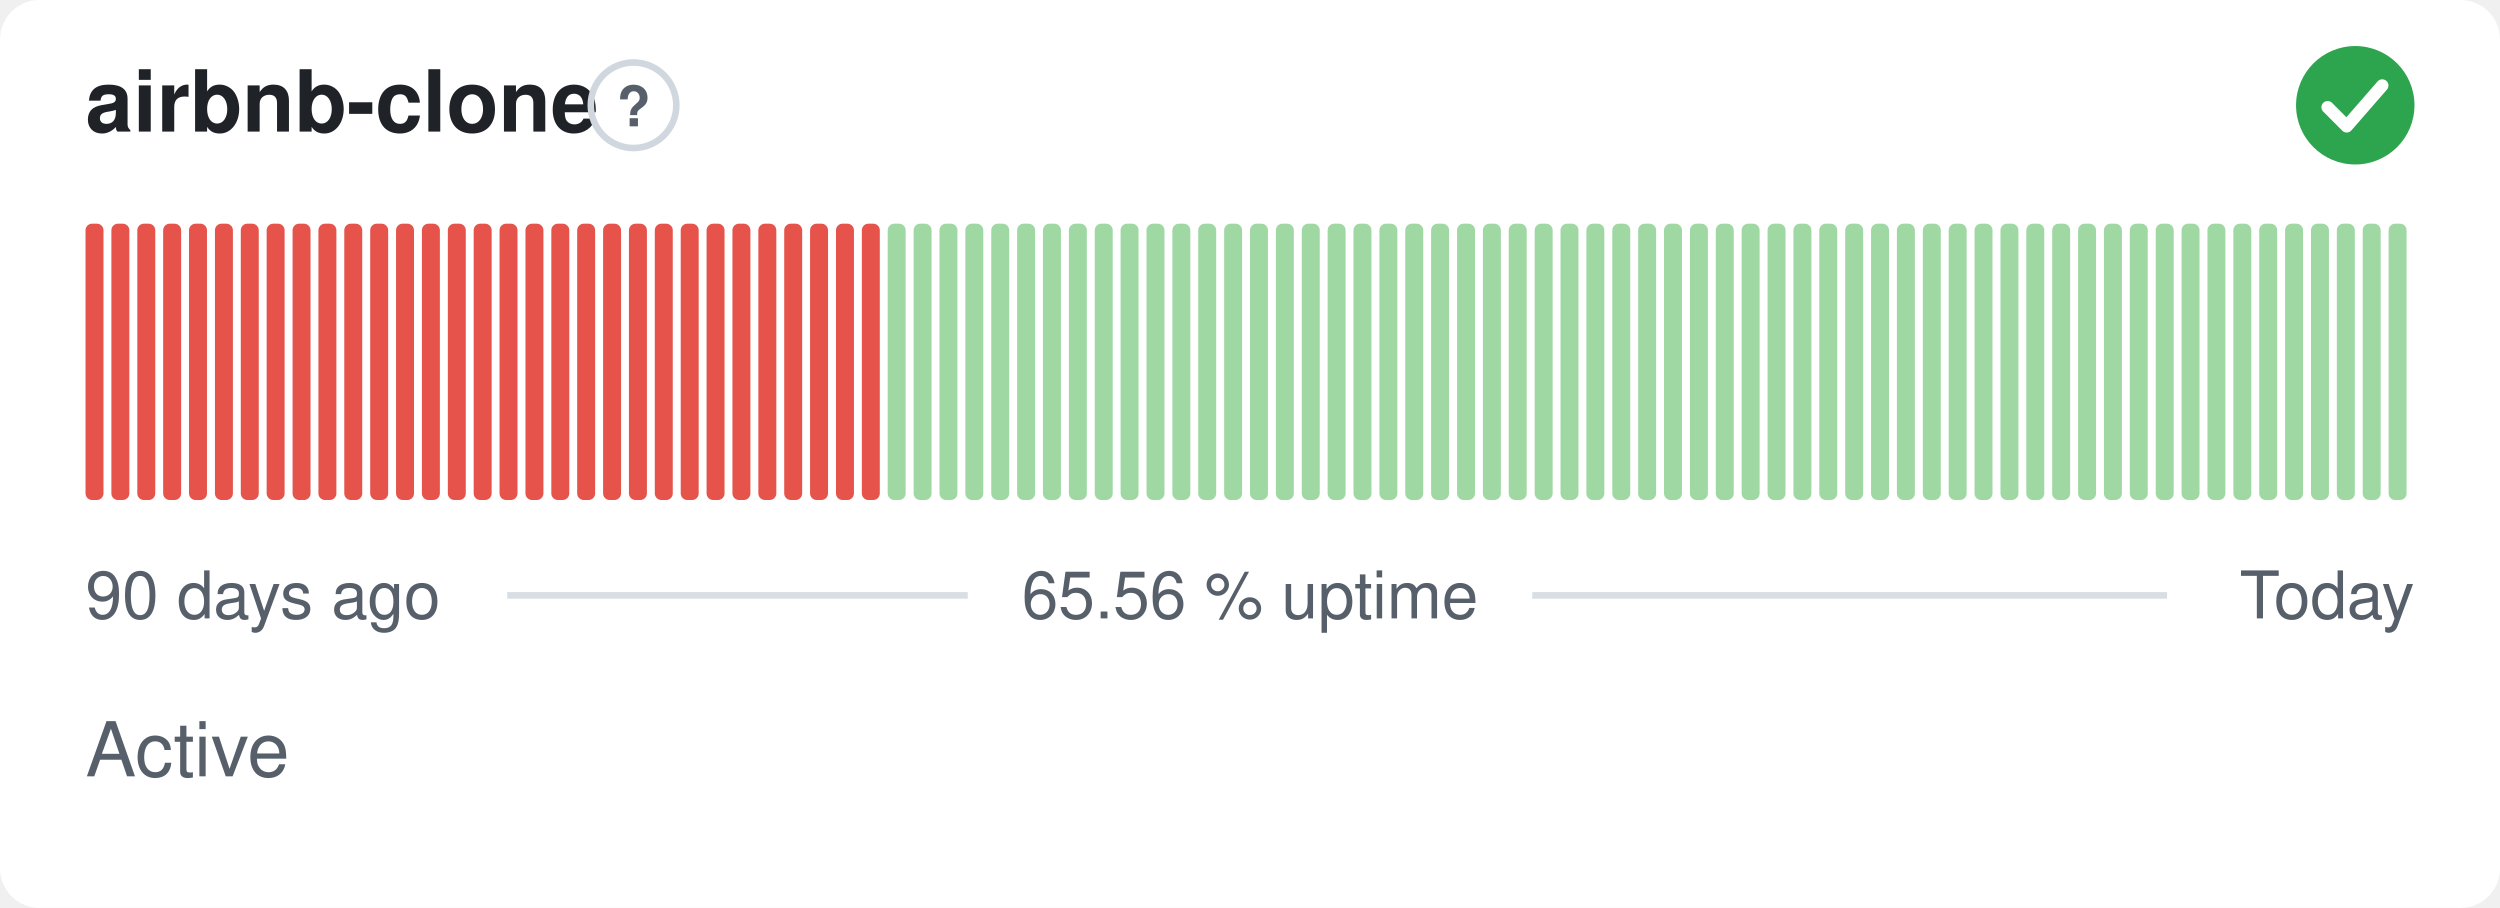
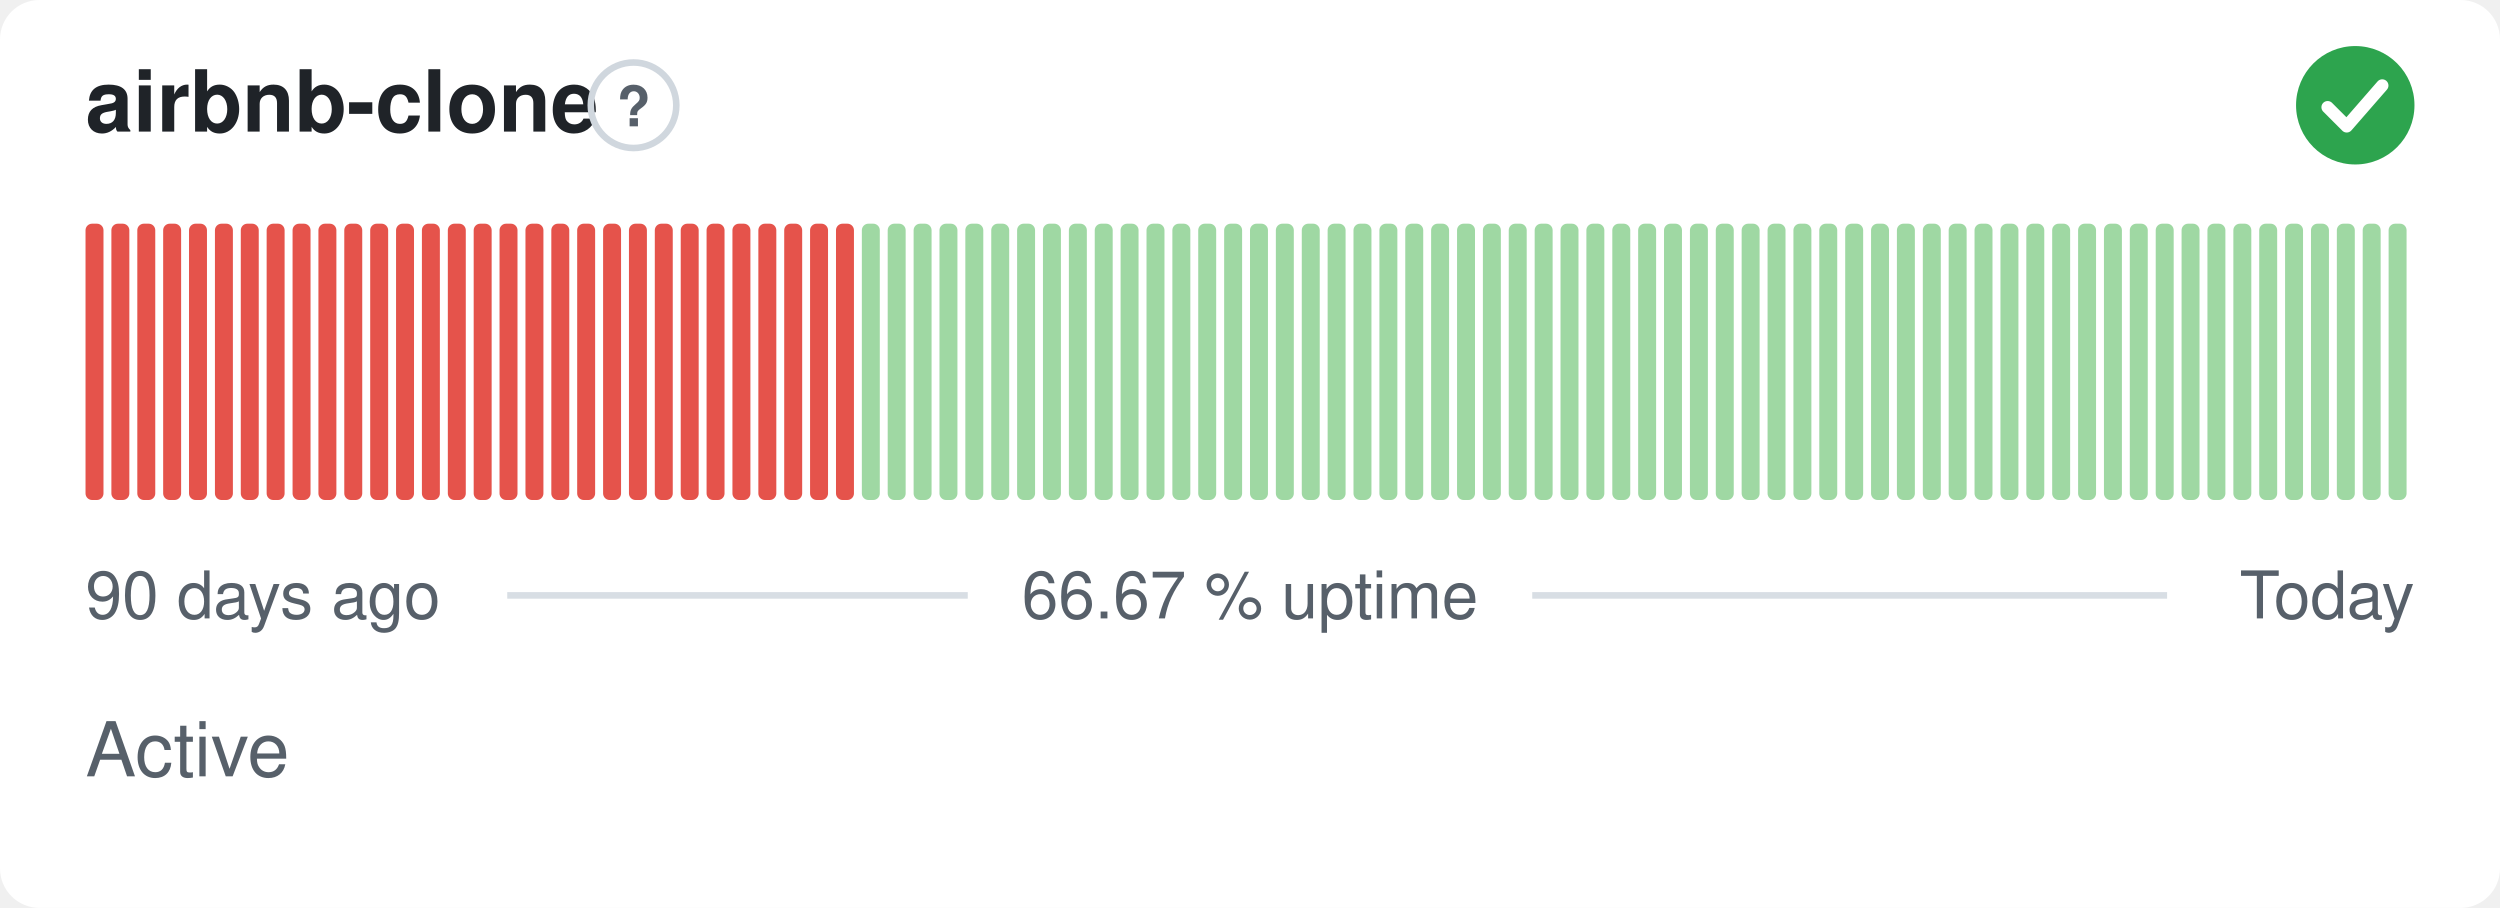
- <svg xmlns="http://www.w3.org/2000/svg" width="380" height="138" viewBox="0 0 380 138" role="img" aria-label="airbnb-clone: Active, 65.56 % uptime over the last 90 days" font-family="-apple-system,BlinkMacSystemFont,'Segoe UI',Helvetica,Arial,sans-serif">
+ <svg xmlns="http://www.w3.org/2000/svg" width="380" height="138" viewBox="0 0 380 138" role="img" aria-label="airbnb-clone: Active, 66.67 % uptime over the last 90 days" font-family="-apple-system,BlinkMacSystemFont,'Segoe UI',Helvetica,Arial,sans-serif">
  <style>
    @media (prefers-color-scheme: dark) {
      .bg { fill: #0d1117 }
      .title { fill: #e6edf3 }
      .muted { fill: #8b949e }
      .hint { stroke: #30363d }
      .rule { stroke: #30363d }
      .nodata { fill: #21262d }
    }
  </style>
  <rect class="bg" width="380" height="138" rx="6" fill="#ffffff" />
  <text class="title" x="13" y="20" font-size="13" font-weight="600" fill="#1f2328">airbnb-clone</text>
  <circle class="hint" cx="96.3" cy="16" r="6.5" fill="none" stroke="#d0d7de" stroke-width="1" />
  <text class="muted" x="96.3" y="19.2" text-anchor="middle" font-size="8.5" font-weight="700" fill="#57606a">?</text>
  <circle cx="358" cy="16" r="9" fill="#2da44e" />
  <path d="M353.80 16.30l2.90 2.90 5.40 -6.20" fill="none" stroke="#fff" stroke-width="1.89" stroke-linecap="round" stroke-linejoin="round" />
  <rect x="13.00" y="34.00" width="2.73" height="42.00" rx="1" fill="#e5534b" />
  <rect x="16.93" y="34.00" width="2.73" height="42.00" rx="1" fill="#e5534b" />
  <rect x="20.87" y="34.00" width="2.73" height="42.00" rx="1" fill="#e5534b" />
  <rect x="24.80" y="34.00" width="2.73" height="42.00" rx="1" fill="#e5534b" />
  <rect x="28.73" y="34.00" width="2.73" height="42.00" rx="1" fill="#e5534b" />
  <rect x="32.67" y="34.00" width="2.73" height="42.00" rx="1" fill="#e5534b" />
  <rect x="36.60" y="34.00" width="2.73" height="42.00" rx="1" fill="#e5534b" />
  <rect x="40.53" y="34.00" width="2.73" height="42.00" rx="1" fill="#e5534b" />
  <rect x="44.47" y="34.00" width="2.73" height="42.00" rx="1" fill="#e5534b" />
  <rect x="48.40" y="34.00" width="2.73" height="42.00" rx="1" fill="#e5534b" />
  <rect x="52.33" y="34.00" width="2.73" height="42.00" rx="1" fill="#e5534b" />
  <rect x="56.27" y="34.00" width="2.73" height="42.00" rx="1" fill="#e5534b" />
  <rect x="60.20" y="34.00" width="2.73" height="42.00" rx="1" fill="#e5534b" />
  <rect x="64.13" y="34.00" width="2.73" height="42.00" rx="1" fill="#e5534b" />
  <rect x="68.07" y="34.00" width="2.73" height="42.00" rx="1" fill="#e5534b" />
  <rect x="72.00" y="34.00" width="2.73" height="42.00" rx="1" fill="#e5534b" />
  <rect x="75.93" y="34.00" width="2.73" height="42.00" rx="1" fill="#e5534b" />
  <rect x="79.87" y="34.00" width="2.73" height="42.00" rx="1" fill="#e5534b" />
  <rect x="83.80" y="34.00" width="2.73" height="42.00" rx="1" fill="#e5534b" />
  <rect x="87.73" y="34.00" width="2.73" height="42.00" rx="1" fill="#e5534b" />
  <rect x="91.67" y="34.00" width="2.73" height="42.00" rx="1" fill="#e5534b" />
  <rect x="95.60" y="34.00" width="2.73" height="42.00" rx="1" fill="#e5534b" />
  <rect x="99.53" y="34.00" width="2.73" height="42.00" rx="1" fill="#e5534b" />
  <rect x="103.47" y="34.00" width="2.73" height="42.00" rx="1" fill="#e5534b" />
  <rect x="107.40" y="34.00" width="2.73" height="42.00" rx="1" fill="#e5534b" />
  <rect x="111.33" y="34.00" width="2.73" height="42.00" rx="1" fill="#e5534b" />
  <rect x="115.27" y="34.00" width="2.73" height="42.00" rx="1" fill="#e5534b" />
  <rect x="119.20" y="34.00" width="2.73" height="42.00" rx="1" fill="#e5534b" />
  <rect x="123.13" y="34.00" width="2.73" height="42.00" rx="1" fill="#e5534b" />
  <rect x="127.07" y="34.00" width="2.73" height="42.00" rx="1" fill="#e5534b" />
-   <rect x="131.00" y="34.00" width="2.73" height="42.00" rx="1" fill="#e5534b" />
+   <rect x="131.00" y="34.00" width="2.73" height="42.00" rx="1" fill="#9fd8a3" />
  <rect x="134.93" y="34.00" width="2.73" height="42.00" rx="1" fill="#9fd8a3" />
  <rect x="138.87" y="34.00" width="2.73" height="42.00" rx="1" fill="#9fd8a3" />
  <rect x="142.80" y="34.00" width="2.73" height="42.00" rx="1" fill="#9fd8a3" />
  <rect x="146.73" y="34.00" width="2.73" height="42.00" rx="1" fill="#9fd8a3" />
  <rect x="150.67" y="34.00" width="2.73" height="42.00" rx="1" fill="#9fd8a3" />
  <rect x="154.60" y="34.00" width="2.73" height="42.00" rx="1" fill="#9fd8a3" />
  <rect x="158.53" y="34.00" width="2.73" height="42.00" rx="1" fill="#9fd8a3" />
  <rect x="162.47" y="34.00" width="2.73" height="42.00" rx="1" fill="#9fd8a3" />
  <rect x="166.40" y="34.00" width="2.73" height="42.00" rx="1" fill="#9fd8a3" />
  <rect x="170.33" y="34.00" width="2.73" height="42.00" rx="1" fill="#9fd8a3" />
  <rect x="174.27" y="34.00" width="2.73" height="42.00" rx="1" fill="#9fd8a3" />
  <rect x="178.20" y="34.00" width="2.73" height="42.00" rx="1" fill="#9fd8a3" />
  <rect x="182.13" y="34.00" width="2.73" height="42.00" rx="1" fill="#9fd8a3" />
  <rect x="186.07" y="34.00" width="2.73" height="42.00" rx="1" fill="#9fd8a3" />
  <rect x="190.00" y="34.00" width="2.73" height="42.00" rx="1" fill="#9fd8a3" />
  <rect x="193.93" y="34.00" width="2.73" height="42.00" rx="1" fill="#9fd8a3" />
  <rect x="197.87" y="34.00" width="2.73" height="42.00" rx="1" fill="#9fd8a3" />
  <rect x="201.80" y="34.00" width="2.73" height="42.00" rx="1" fill="#9fd8a3" />
  <rect x="205.73" y="34.00" width="2.73" height="42.00" rx="1" fill="#9fd8a3" />
  <rect x="209.67" y="34.00" width="2.73" height="42.00" rx="1" fill="#9fd8a3" />
  <rect x="213.60" y="34.00" width="2.73" height="42.00" rx="1" fill="#9fd8a3" />
  <rect x="217.53" y="34.00" width="2.73" height="42.00" rx="1" fill="#9fd8a3" />
  <rect x="221.47" y="34.00" width="2.73" height="42.00" rx="1" fill="#9fd8a3" />
  <rect x="225.40" y="34.00" width="2.73" height="42.00" rx="1" fill="#9fd8a3" />
  <rect x="229.33" y="34.00" width="2.73" height="42.00" rx="1" fill="#9fd8a3" />
  <rect x="233.27" y="34.00" width="2.73" height="42.00" rx="1" fill="#9fd8a3" />
  <rect x="237.20" y="34.00" width="2.73" height="42.00" rx="1" fill="#9fd8a3" />
  <rect x="241.13" y="34.00" width="2.73" height="42.00" rx="1" fill="#9fd8a3" />
  <rect x="245.07" y="34.00" width="2.73" height="42.00" rx="1" fill="#9fd8a3" />
  <rect x="249.00" y="34.00" width="2.73" height="42.00" rx="1" fill="#9fd8a3" />
  <rect x="252.93" y="34.00" width="2.73" height="42.00" rx="1" fill="#9fd8a3" />
  <rect x="256.87" y="34.00" width="2.73" height="42.00" rx="1" fill="#9fd8a3" />
  <rect x="260.80" y="34.00" width="2.73" height="42.00" rx="1" fill="#9fd8a3" />
  <rect x="264.73" y="34.00" width="2.73" height="42.00" rx="1" fill="#9fd8a3" />
  <rect x="268.67" y="34.00" width="2.73" height="42.00" rx="1" fill="#9fd8a3" />
  <rect x="272.60" y="34.00" width="2.73" height="42.00" rx="1" fill="#9fd8a3" />
  <rect x="276.53" y="34.00" width="2.73" height="42.00" rx="1" fill="#9fd8a3" />
  <rect x="280.47" y="34.00" width="2.73" height="42.00" rx="1" fill="#9fd8a3" />
  <rect x="284.40" y="34.00" width="2.73" height="42.00" rx="1" fill="#9fd8a3" />
  <rect x="288.33" y="34.00" width="2.73" height="42.00" rx="1" fill="#9fd8a3" />
  <rect x="292.27" y="34.00" width="2.73" height="42.00" rx="1" fill="#9fd8a3" />
  <rect x="296.20" y="34.00" width="2.73" height="42.00" rx="1" fill="#9fd8a3" />
  <rect x="300.13" y="34.00" width="2.73" height="42.00" rx="1" fill="#9fd8a3" />
  <rect x="304.07" y="34.00" width="2.73" height="42.00" rx="1" fill="#9fd8a3" />
  <rect x="308.00" y="34.00" width="2.73" height="42.00" rx="1" fill="#9fd8a3" />
  <rect x="311.93" y="34.00" width="2.73" height="42.00" rx="1" fill="#9fd8a3" />
  <rect x="315.87" y="34.00" width="2.73" height="42.00" rx="1" fill="#9fd8a3" />
  <rect x="319.80" y="34.00" width="2.73" height="42.00" rx="1" fill="#9fd8a3" />
  <rect x="323.73" y="34.00" width="2.73" height="42.00" rx="1" fill="#9fd8a3" />
  <rect x="327.67" y="34.00" width="2.73" height="42.00" rx="1" fill="#9fd8a3" />
  <rect x="331.60" y="34.00" width="2.73" height="42.00" rx="1" fill="#9fd8a3" />
  <rect x="335.53" y="34.00" width="2.73" height="42.00" rx="1" fill="#9fd8a3" />
  <rect x="339.47" y="34.00" width="2.73" height="42.00" rx="1" fill="#9fd8a3" />
  <rect x="343.40" y="34.00" width="2.73" height="42.00" rx="1" fill="#9fd8a3" />
  <rect x="347.33" y="34.00" width="2.73" height="42.00" rx="1" fill="#9fd8a3" />
  <rect x="351.27" y="34.00" width="2.73" height="42.00" rx="1" fill="#9fd8a3" />
  <rect x="355.20" y="34.00" width="2.73" height="42.00" rx="1" fill="#9fd8a3" />
  <rect x="359.13" y="34.00" width="2.73" height="42.00" rx="1" fill="#9fd8a3" />
  <rect x="363.07" y="34.00" width="2.73" height="42.00" rx="1" fill="#9fd8a3" />
  <text class="muted" x="13" y="94" font-size="10" fill="#57606a">90 days ago</text>
-   <text class="muted" x="190" y="94" text-anchor="middle" font-size="10" fill="#57606a">65.56 % uptime</text>
+   <text class="muted" x="190" y="94" text-anchor="middle" font-size="10" fill="#57606a">66.67 % uptime</text>
  <text class="muted" x="367" y="94" text-anchor="end" font-size="10" fill="#57606a">Today</text>
  <line class="rule" x1="77.1" y1="90.5" x2="147.1" y2="90.5" stroke="#d8dee4" stroke-width="1" />
  <line class="rule" x1="232.9" y1="90.5" x2="329.4" y2="90.5" stroke="#d8dee4" stroke-width="1" />
  <text class="muted" x="13" y="118" font-size="11.5" fill="#57606a">Active</text>
</svg>
